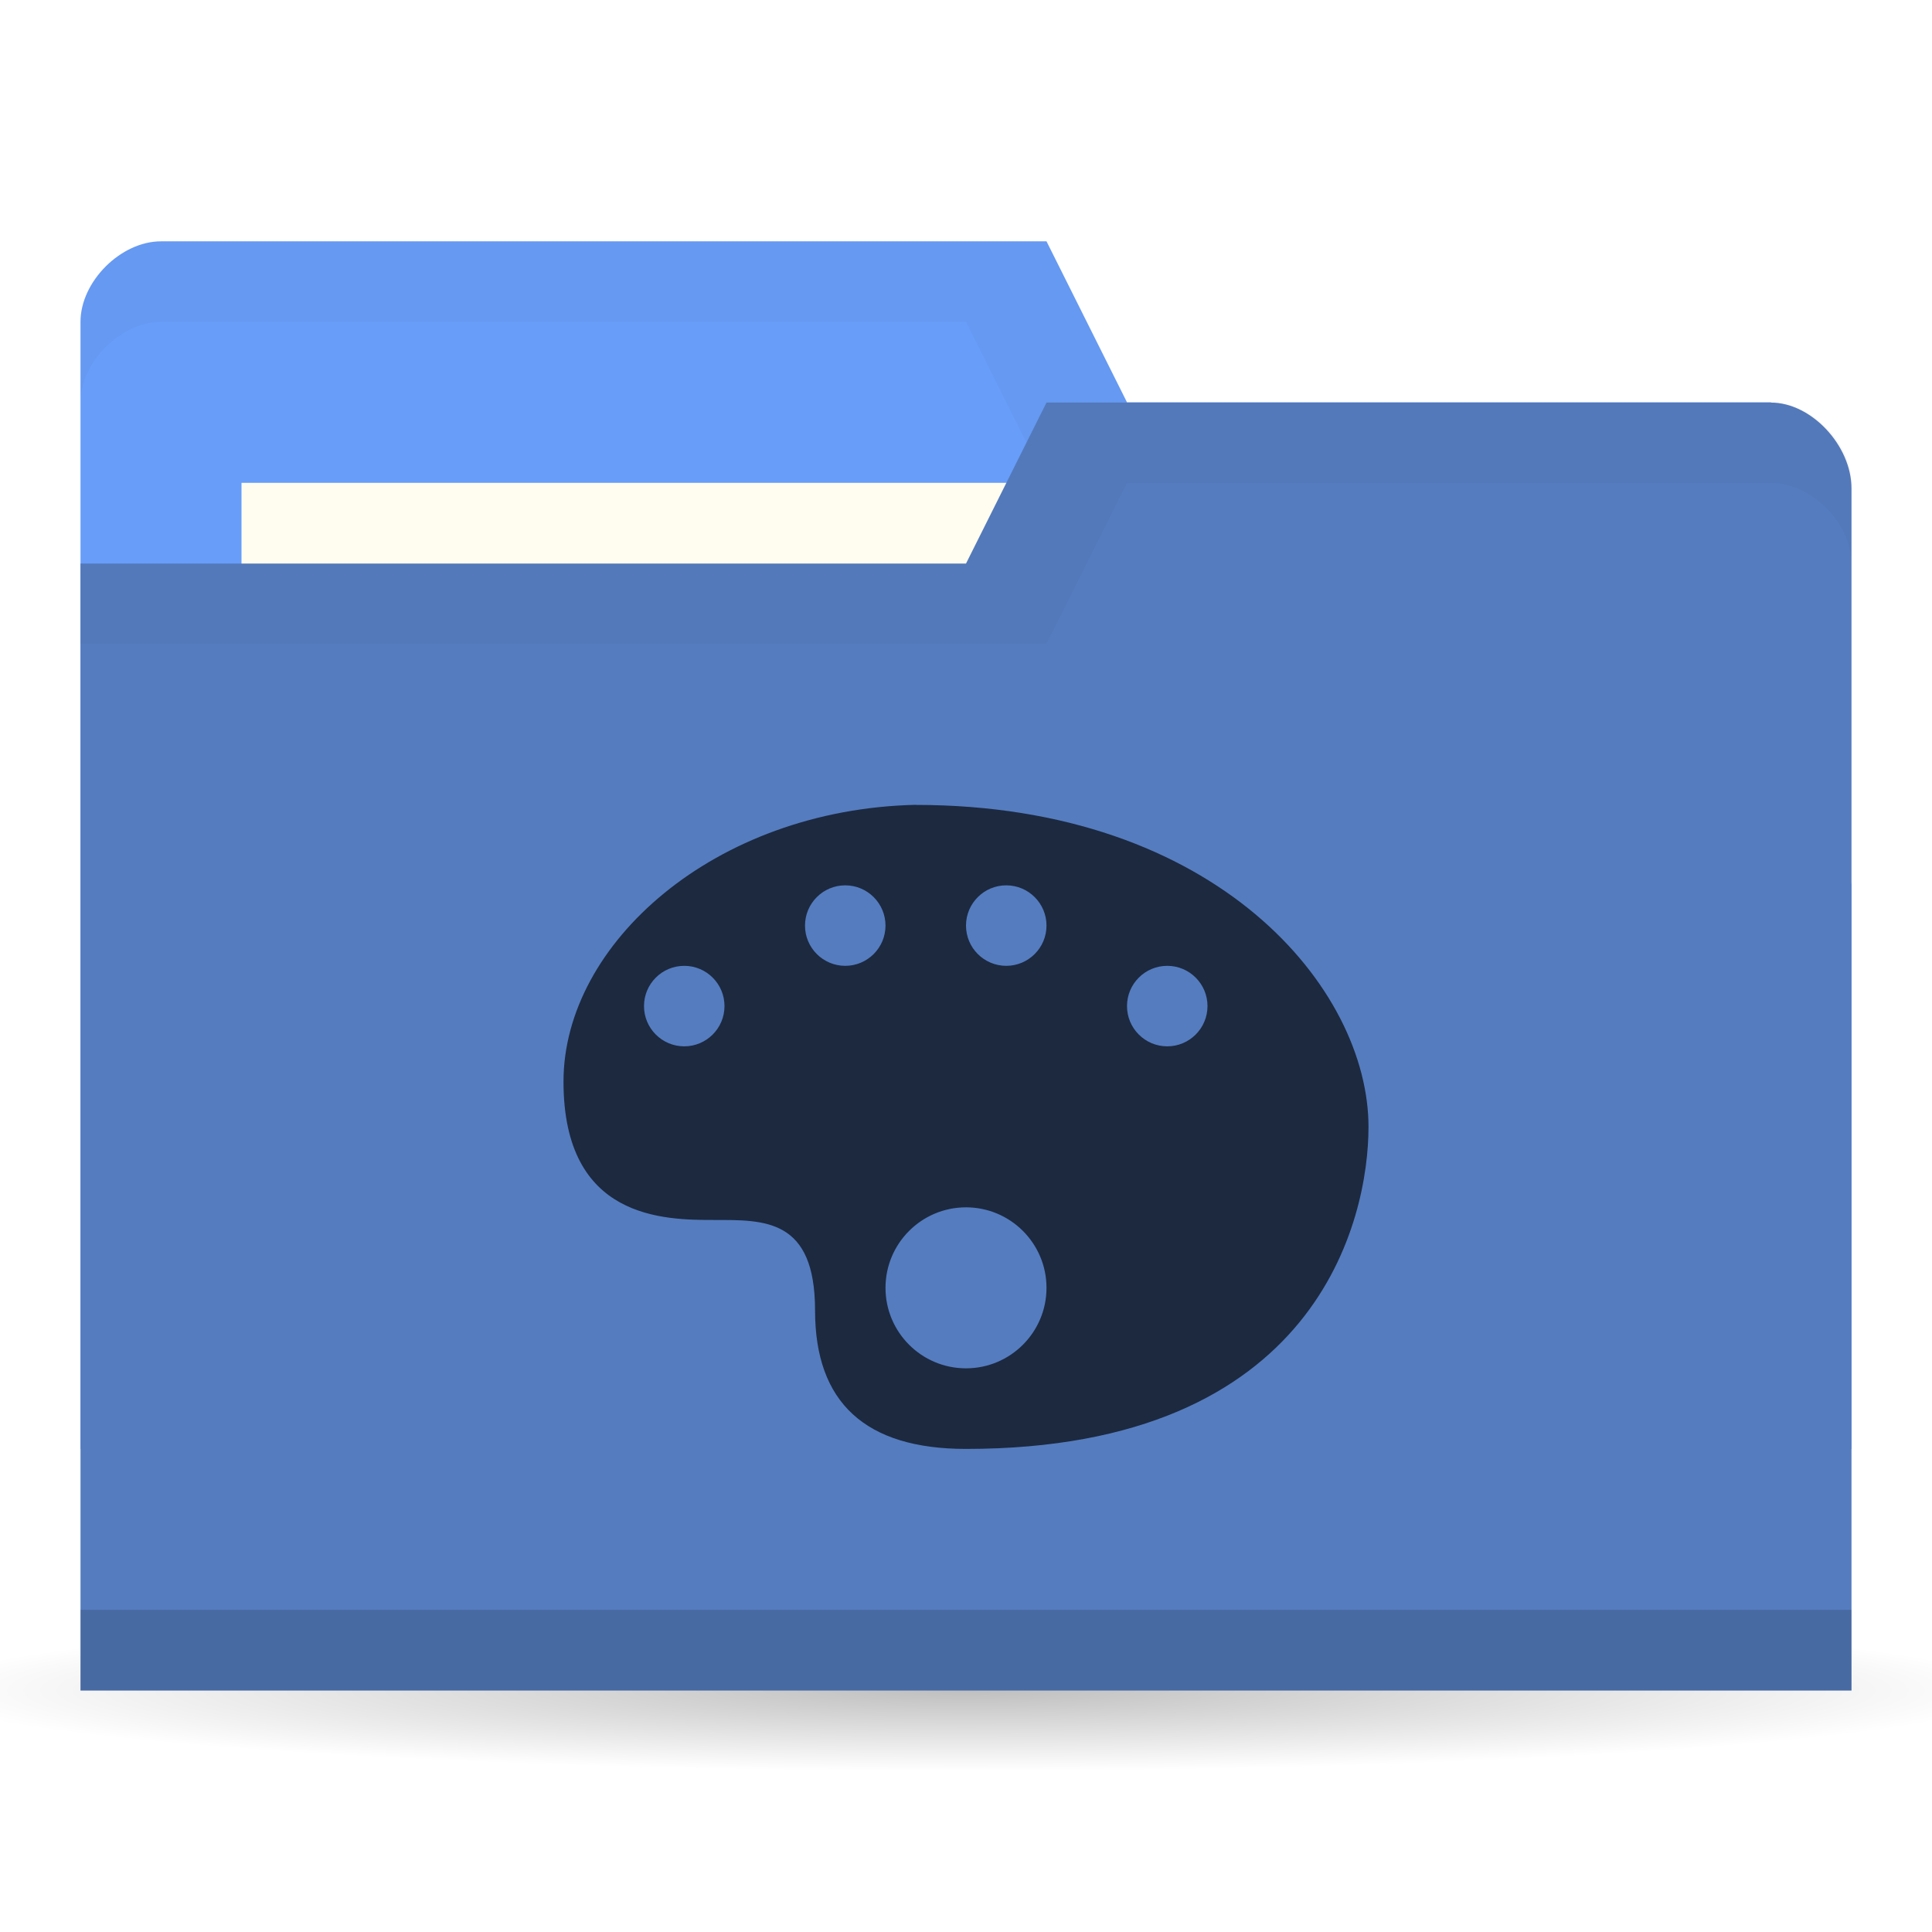
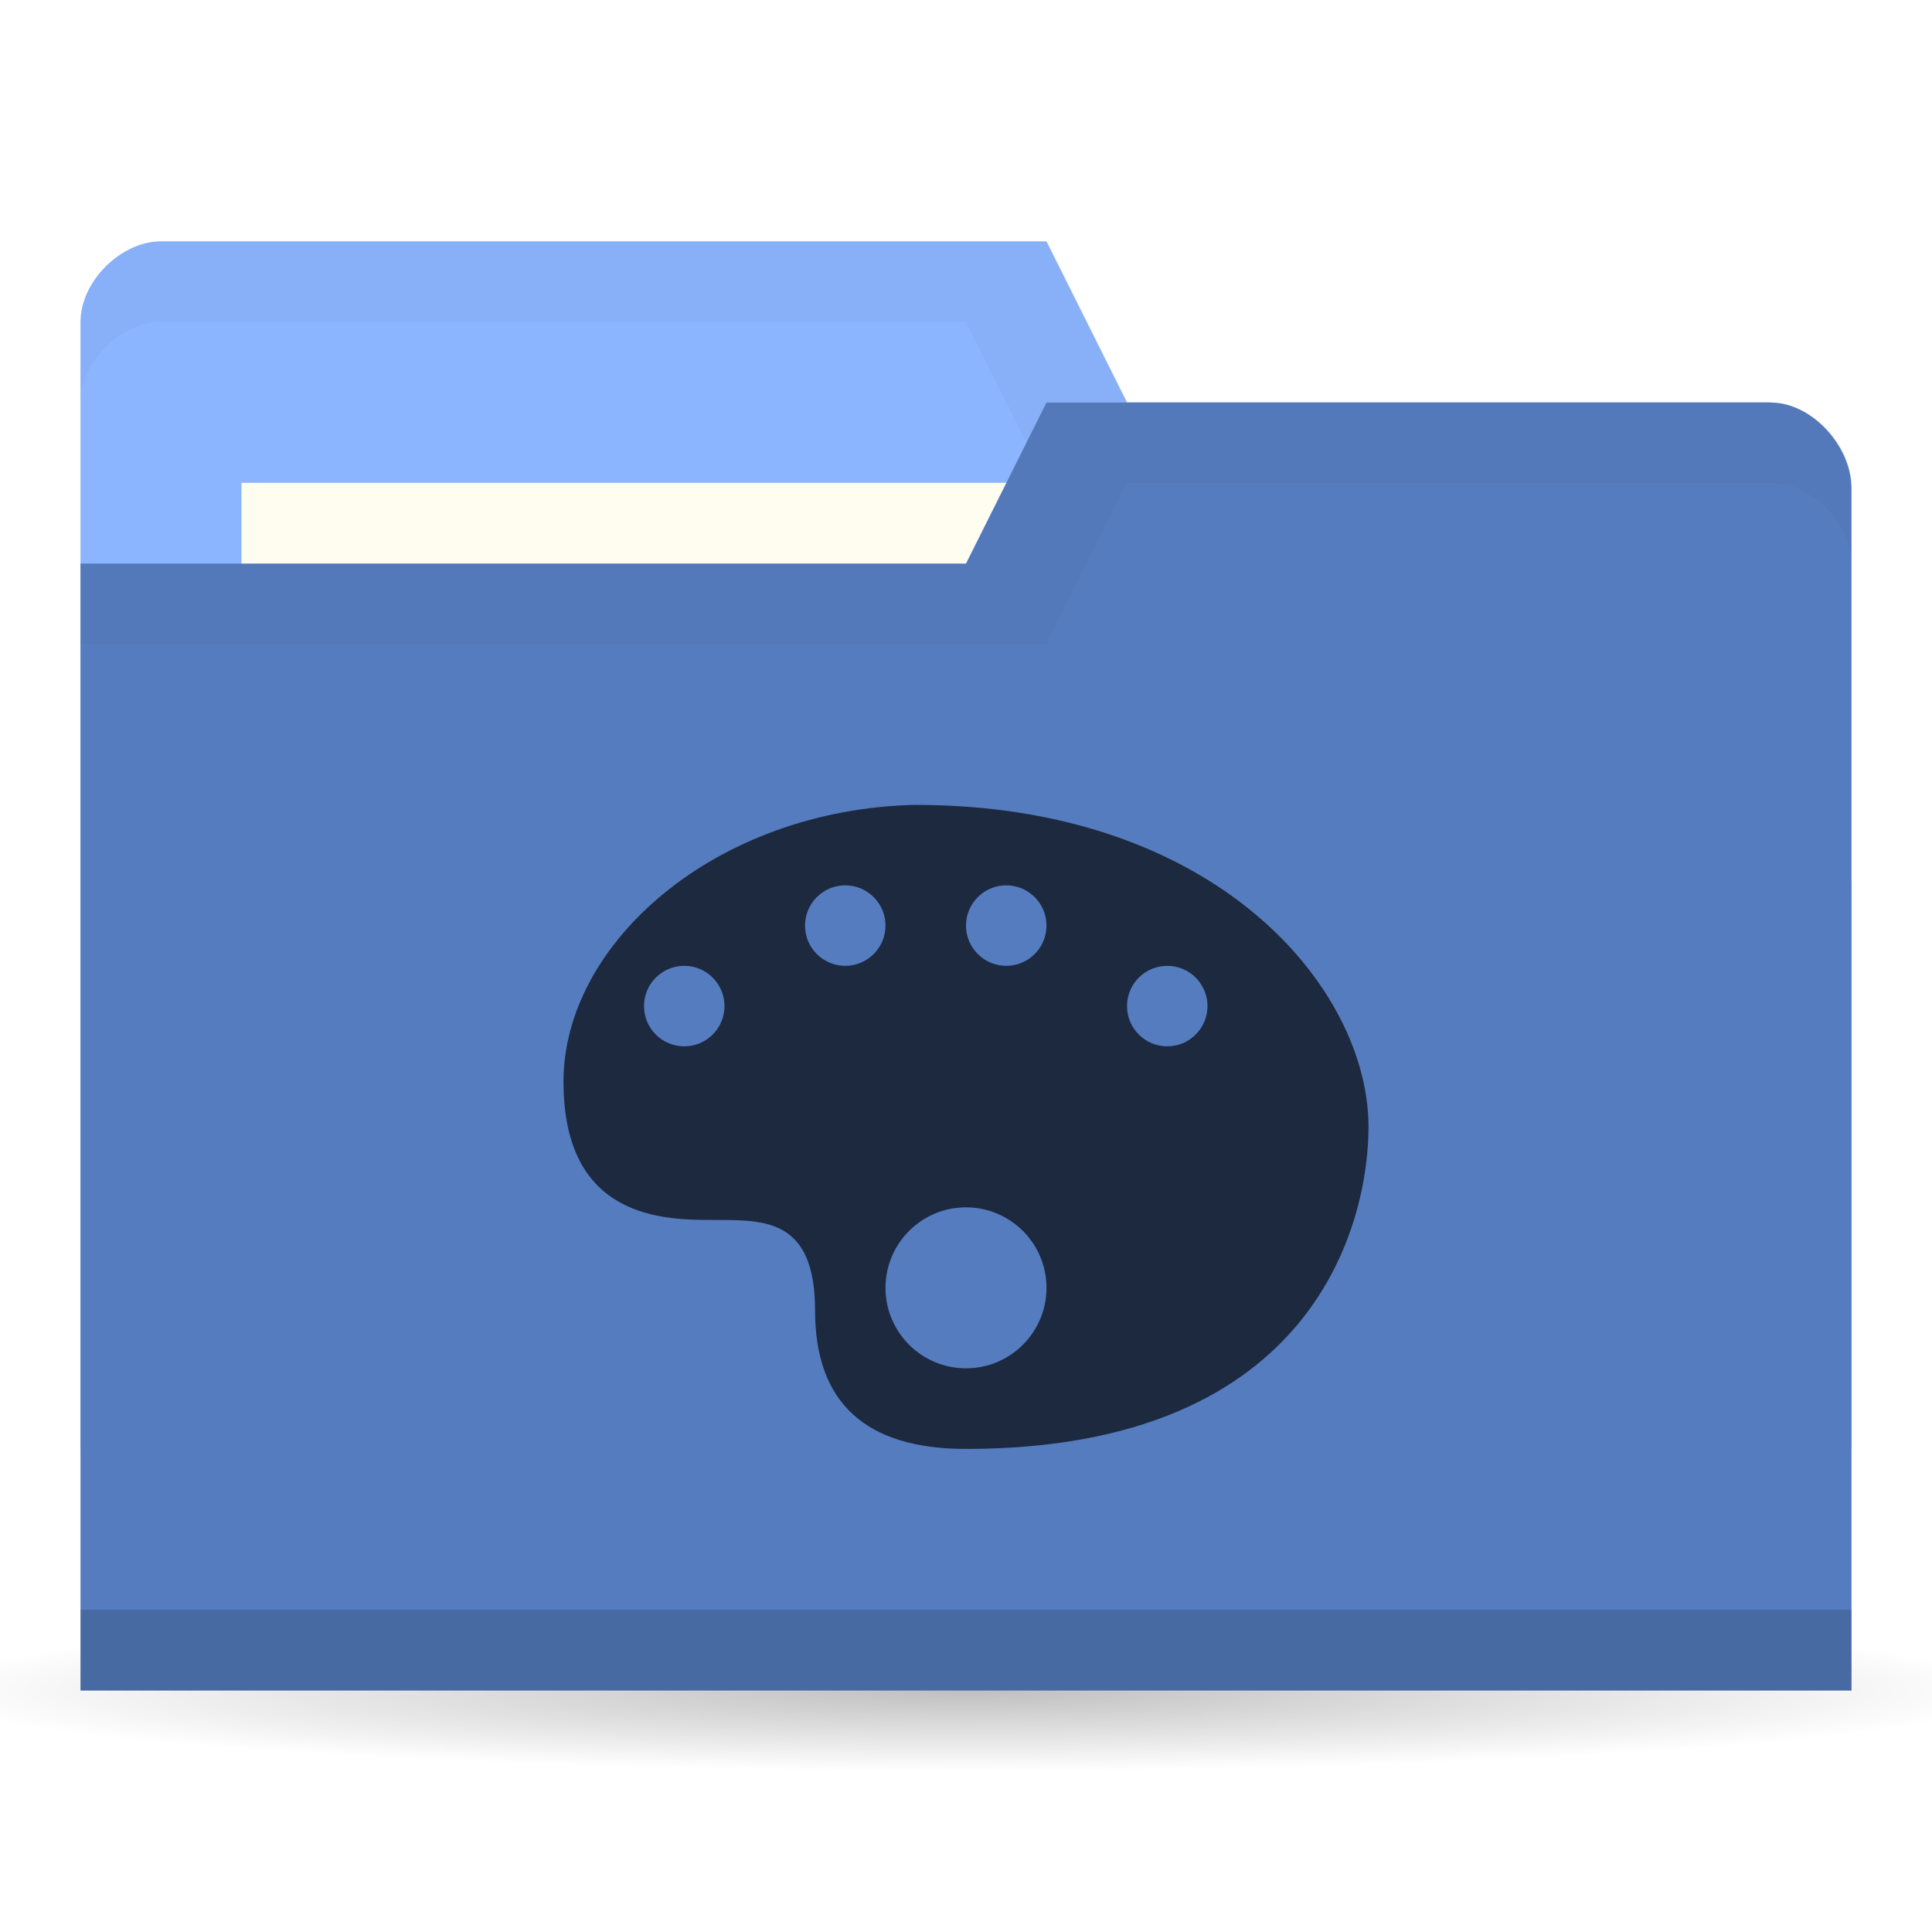
<svg xmlns="http://www.w3.org/2000/svg" viewBox="0 0 24 24">
  <defs>
    <radialGradient r="11" cy="19" cx="11" gradientTransform="matrix(1,0,0,0.09090909,0,17.27273)" gradientUnits="userSpaceOnUse" id="radialGradient3783">
      <stop style="stop-color:#000;stop-opacity:1" />
      <stop offset="1" style="stop-color:#000;stop-opacity:0" />
    </radialGradient>
  </defs>
  <g transform="translate(0,-1028.362)">
    <path d="m 22 19 c 0 0.552 -4.925 1 -11 1 -6.075 0 -11 -0.448 -11 -1 0 -0.552 4.925 -1 11 -1 6.075 0 11 0.448 11 1 z" transform="matrix(1.181818,0,0,1,-1,1030.362)" style="fill:url(#radialGradient3783);opacity:0.25;fill-opacity:1;stroke:none" />
-     <path d="m 1 1032.36 0 14 22 0 0 -7 -1 -6 -8 0 -1 -2 -11 0 c -0.5 0 -1 0.5 -1 1 z" style="fill:#689df9;fill-opacity:1;stroke:none" />
+     <path d="m 1 1032.36 0 14 22 0 0 -7 -1 -6 -8 0 -1 -2 -11 0 c -0.5 0 -1 0.5 -1 1 z" style="fill:#8cb5ff;fill-opacity:1;stroke:none" />
    <path d="m 2 1031.36 c -0.5 0 -1 0.5 -1 1 l 0 1 c 0 -0.5 0.5 -1 1 -1 l 10 0 1 2 9 0 0 6 0 -1 0 -6 -8 0 -1 -2 z" style="fill:#000;opacity:0.03;fill-opacity:1;stroke:none" />
    <rect width="10" height="4" x="3" y="1034.36" style="fill:#fffdf0;fill-opacity:1;stroke:none" />
    <path d="m 23 1034.43 0 14.933 -22 0 0 -14 11 0 1 -2 9 0 c 0.5 0 1 0.533 1 1.067 z" style="fill:#557cbf;fill-opacity:1;stroke:none" />
    <path d="m 1 1048.36 0 1 22 0 0 -1 z" style="fill:#000;opacity:0.15;fill-opacity:1;stroke:none" />
    <path d="m 13 1033.36 -1 2 -11 0 0 1 12 0 1 -2 8 0 c 0.5 0 1 0.5 1 1 l 0 -1 c 0 -0.5 -0.5 -1 -1 -1 z" style="fill:#000;opacity:0.03;fill-opacity:1;stroke:none" />
    <path d="m 11.375 1038.36 c -2.496 0.056 -4.375 1.723 -4.375 3.438 0 1.714 1.25 1.719 1.875 1.719 0.625 0 1.25 -0.018 1.25 1.125 0 1.143 0.625 1.719 1.875 1.719 4.375 0 5 -2.857 5 -4 0 -1.714 -1.875 -4 -5.625 -4 z m -0.875 1 c 0.276 0 0.5 0.224 0.5 0.5 0 0.276 -0.224 0.5 -0.5 0.5 -0.276 0 -0.5 -0.224 -0.5 -0.5 0 -0.276 0.224 -0.5 0.5 -0.5 z m 2 0 c 0.276 0 0.5 0.224 0.5 0.5 0 0.276 -0.224 0.5 -0.5 0.5 -0.276 0 -0.5 -0.224 -0.5 -0.5 0 -0.276 0.224 -0.5 0.5 -0.5 z m -4 1 c 0.276 0 0.5 0.224 0.5 0.5 0 0.276 -0.224 0.5 -0.5 0.5 -0.276 0 -0.5 -0.224 -0.5 -0.5 0 -0.276 0.224 -0.5 0.5 -0.5 z m 6 0 c 0.276 0 0.5 0.224 0.5 0.5 0 0.276 -0.224 0.5 -0.5 0.5 -0.276 0 -0.5 -0.224 -0.5 -0.5 0 -0.276 0.224 -0.5 0.5 -0.5 z m -2.5 3 c 0.552 0 1 0.448 1 1 0 0.552 -0.448 1 -1 1 -0.552 0 -1 -0.448 -1 -1 0 -0.552 0.448 -1 1 -1 z" style="fill:#1c293f;opacity:1;fill-opacity:1;stroke:none" />
  </g>
</svg>
